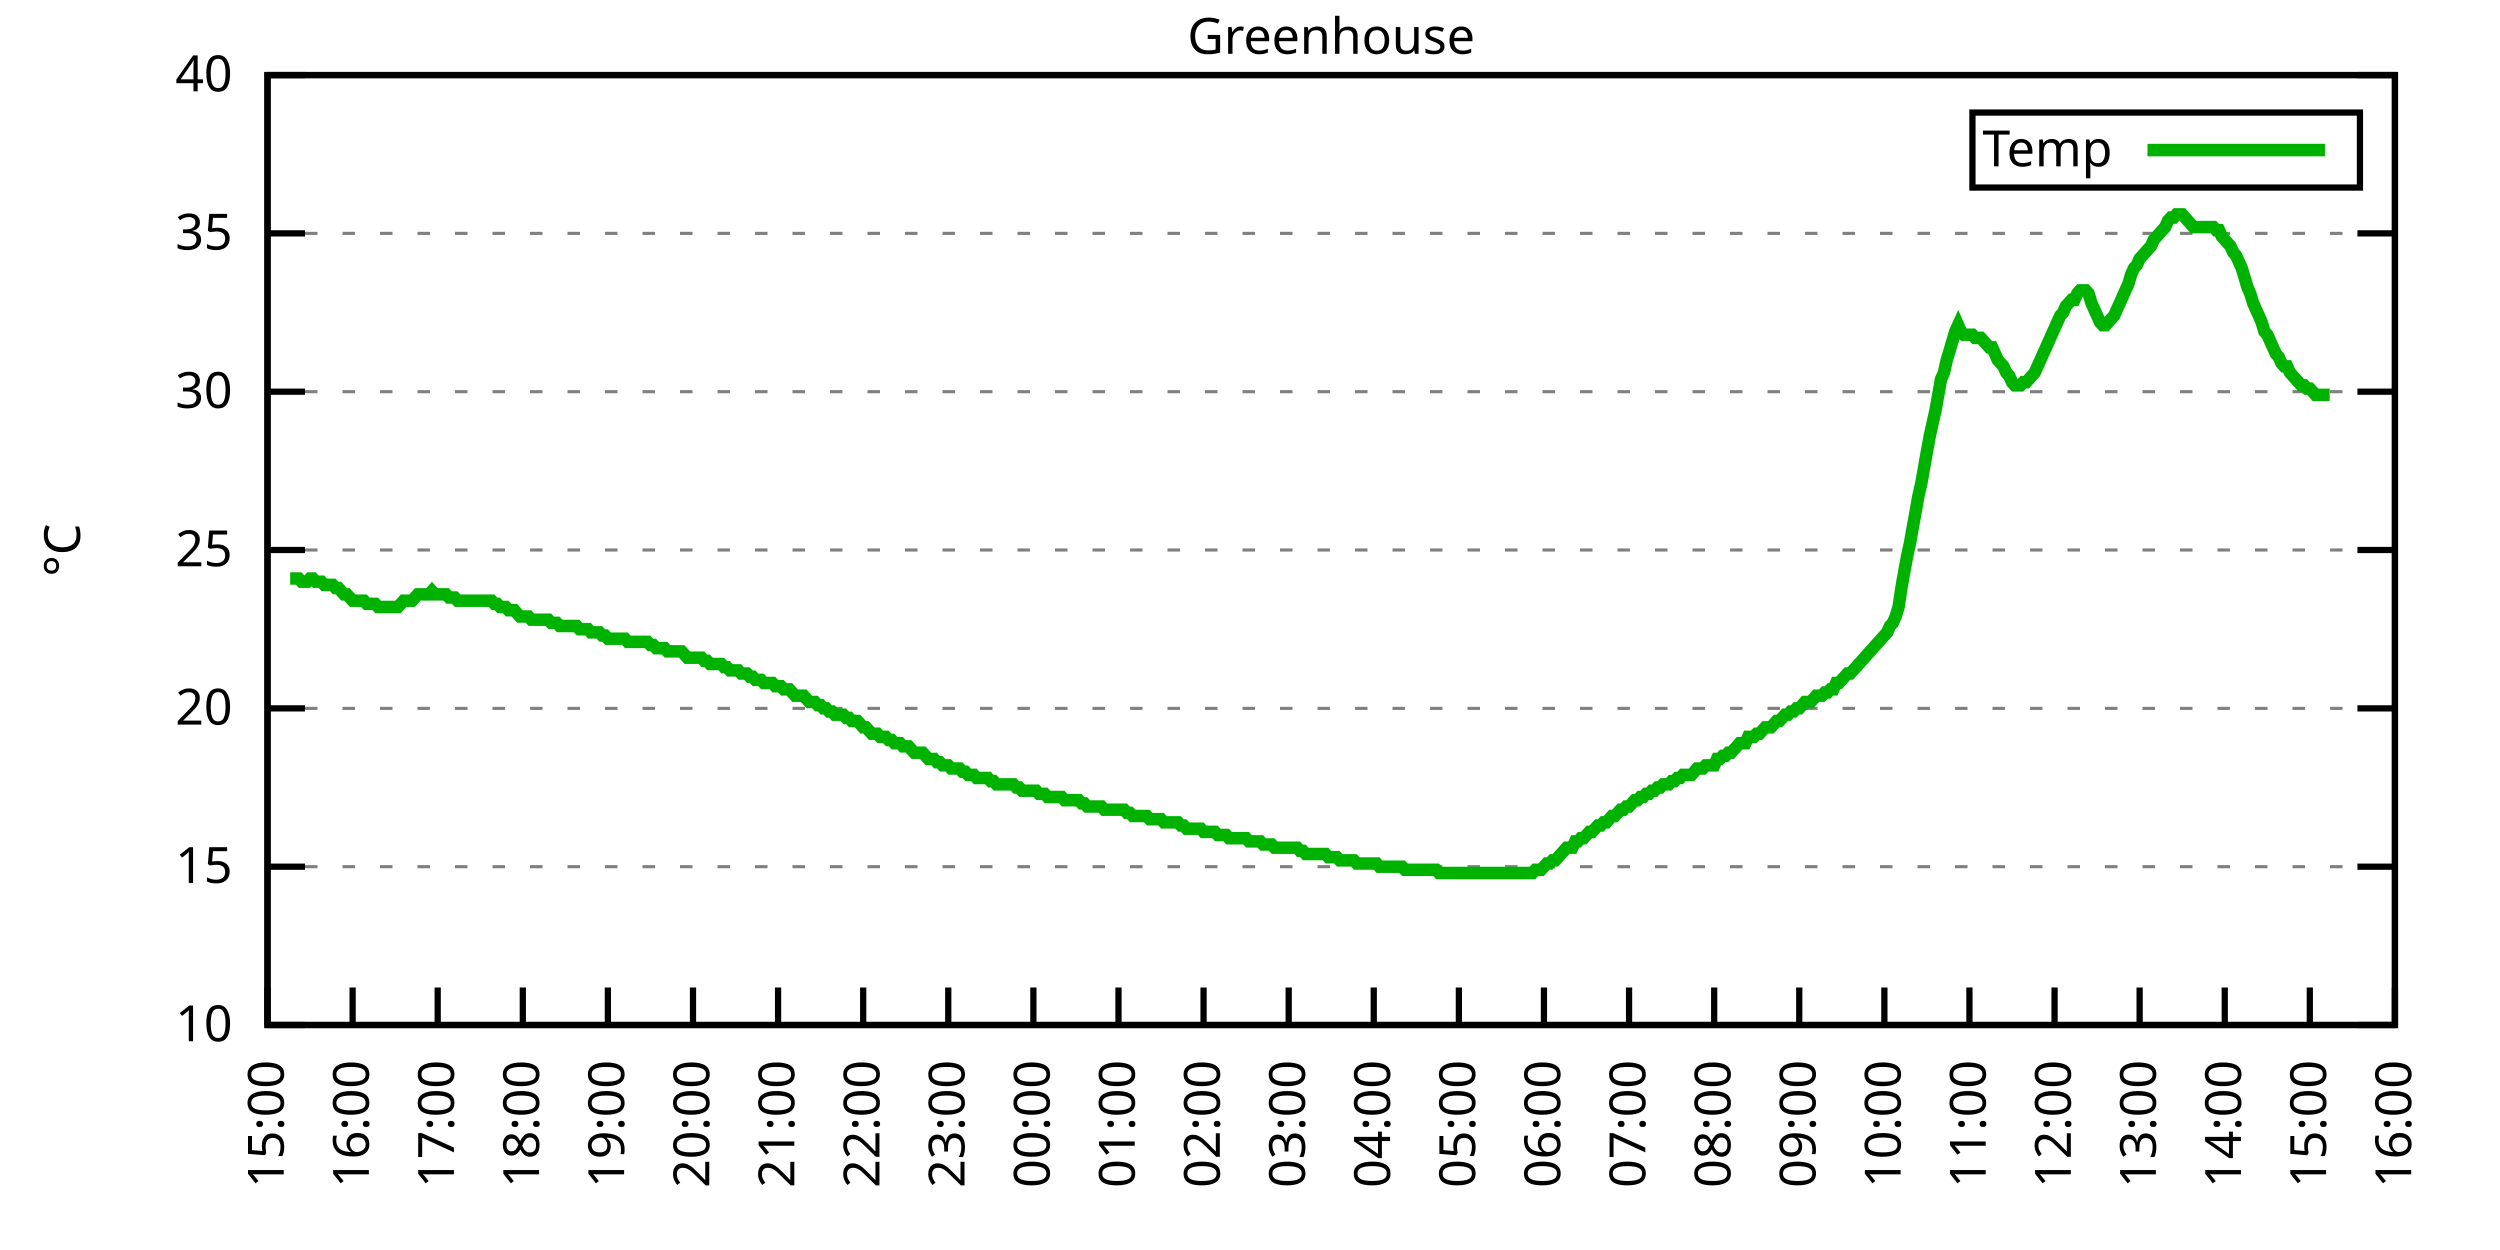
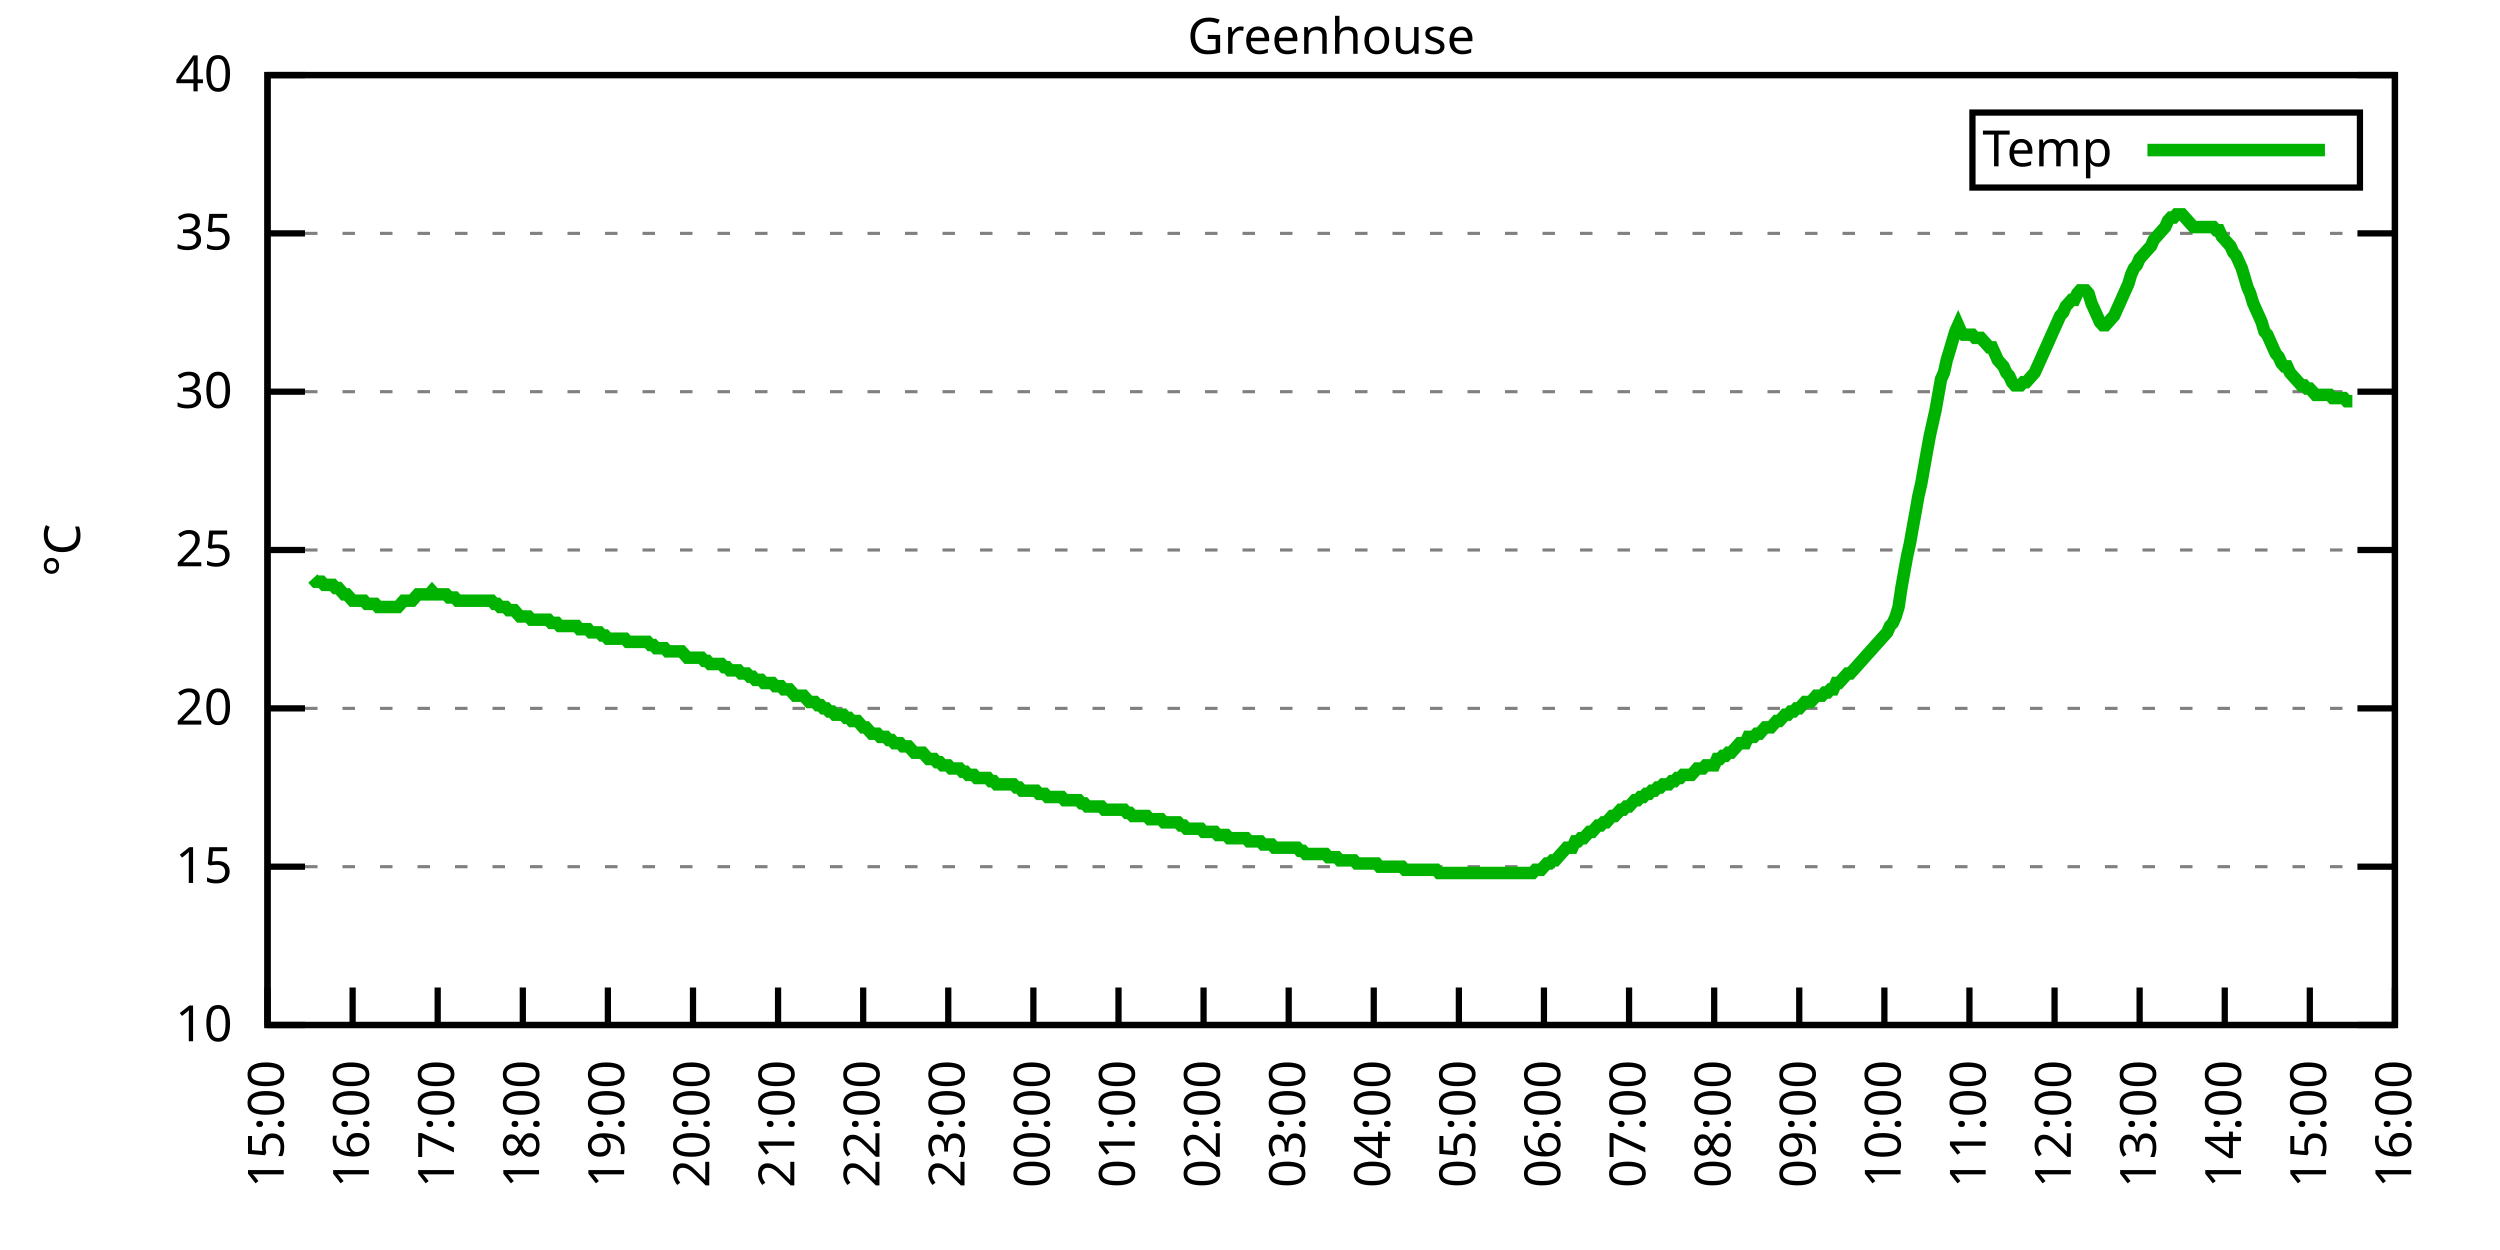
<svg xmlns="http://www.w3.org/2000/svg" xmlns:xlink="http://www.w3.org/1999/xlink" width="400" height="200" viewBox="0 0 400 200">
  <g id="gnuplot_canvas">
    <rect x="0" y="0" width="400" height="200" fill="none" />
    <defs>
      <circle id="gpDot" r="0.5" stroke-width="0.5" stroke="currentColor" />
      <path id="gpPt0" stroke-width="0.333" stroke="currentColor" d="M-1,0 h2 M0,-1 v2" />
      <path id="gpPt1" stroke-width="0.333" stroke="currentColor" d="M-1,-1 L1,1 M1,-1 L-1,1" />
      <path id="gpPt2" stroke-width="0.333" stroke="currentColor" d="M-1,0 L1,0 M0,-1 L0,1 M-1,-1 L1,1 M-1,1 L1,-1" />
      <rect id="gpPt3" stroke-width="0.333" stroke="currentColor" x="-1" y="-1" width="2" height="2" />
      <rect id="gpPt4" stroke-width="0.333" stroke="currentColor" fill="currentColor" x="-1" y="-1" width="2" height="2" />
      <circle id="gpPt5" stroke-width="0.333" stroke="currentColor" cx="0" cy="0" r="1" />
      <use xlink:href="#gpPt5" id="gpPt6" fill="currentColor" stroke="none" />
      <path id="gpPt7" stroke-width="0.333" stroke="currentColor" d="M0,-1.33 L-1.33,0.67 L1.33,0.67 z" />
      <use xlink:href="#gpPt7" id="gpPt8" fill="currentColor" stroke="none" />
      <use xlink:href="#gpPt7" id="gpPt9" stroke="currentColor" transform="rotate(180)" />
      <use xlink:href="#gpPt9" id="gpPt10" fill="currentColor" stroke="none" />
      <use xlink:href="#gpPt3" id="gpPt11" stroke="currentColor" transform="rotate(45)" />
      <use xlink:href="#gpPt11" id="gpPt12" fill="currentColor" stroke="none" />
      <path id="gpPt13" stroke-width="0.333" stroke="currentColor" d="M0,1.330 L1.265,0.411 L0.782,-1.067 L-0.782,-1.076 L-1.265,0.411 z" />
      <use xlink:href="#gpPt13" id="gpPt14" fill="currentColor" stroke="none" />
      <filter id="textbox" filterUnits="objectBoundingBox" x="0" y="0" height="1" width="1">
        <feFlood flood-color="white" flood-opacity="1" result="bgnd" />
        <feComposite in="SourceGraphic" in2="bgnd" operator="atop" />
      </filter>
      <filter id="greybox" filterUnits="objectBoundingBox" x="0" y="0" height="1" width="1">
        <feFlood flood-color="lightgrey" flood-opacity="1" result="grey" />
        <feComposite in="SourceGraphic" in2="grey" operator="atop" />
      </filter>
    </defs>
    <g fill="none" color="white" stroke="currentColor" stroke-width="1.00" stroke-linecap="butt" stroke-linejoin="miter">
</g>
    <g fill="none" color="black" stroke="currentColor" stroke-width="1.00" stroke-linecap="butt" stroke-linejoin="miter">
      <g stroke="none" shape-rendering="crispEdges">
        <polygon fill="rgb(255, 255, 255)" points="42.80,164.00 383.18,164.00 383.18,12.02 42.80,12.02 " />
      </g>
    </g>
    <g fill="none" color="black" stroke="currentColor" stroke-width="1.00" stroke-linecap="butt" stroke-linejoin="miter">
</g>
    <g fill="none" color="black" stroke="black" stroke-width="0.50" stroke-linecap="butt" stroke-linejoin="miter">
</g>
    <g fill="none" color="gray" stroke="currentColor" stroke-width="0.50" stroke-linecap="butt" stroke-linejoin="miter">
      <path stroke="gray" stroke-dasharray="2,4" class="gridline" d="M42.80,164.00 L383.19,164.00  " />
    </g>
    <g fill="none" color="gray" stroke="gray" stroke-width="1.00" stroke-linecap="butt" stroke-linejoin="miter">
</g>
    <g fill="none" color="black" stroke="currentColor" stroke-width="1.00" stroke-linecap="butt" stroke-linejoin="miter">
      <path stroke="black" d="M42.80,164.00 L48.80,164.00 M383.19,164.00 L377.19,164.00  " />
      <g transform="translate(37.20,166.60)" stroke="none" fill="black" font-family="Sans" font-size="8.00" text-anchor="end">
        <text>
          <tspan font-family="Sans"> 10</tspan>
        </text>
      </g>
    </g>
    <g fill="none" color="black" stroke="currentColor" stroke-width="1.00" stroke-linecap="butt" stroke-linejoin="miter">
</g>
    <g fill="none" color="black" stroke="black" stroke-width="0.50" stroke-linecap="butt" stroke-linejoin="miter">
</g>
    <g fill="none" color="gray" stroke="currentColor" stroke-width="0.50" stroke-linecap="butt" stroke-linejoin="miter">
      <path stroke="gray" stroke-dasharray="2,4" class="gridline" d="M42.80,138.67 L383.19,138.67  " />
    </g>
    <g fill="none" color="gray" stroke="gray" stroke-width="1.00" stroke-linecap="butt" stroke-linejoin="miter">
</g>
    <g fill="none" color="black" stroke="currentColor" stroke-width="1.00" stroke-linecap="butt" stroke-linejoin="miter">
      <path stroke="black" d="M42.80,138.67 L48.80,138.67 M383.19,138.67 L377.19,138.67  " />
      <g transform="translate(37.20,141.27)" stroke="none" fill="black" font-family="Sans" font-size="8.00" text-anchor="end">
        <text>
          <tspan font-family="Sans"> 15</tspan>
        </text>
      </g>
    </g>
    <g fill="none" color="black" stroke="currentColor" stroke-width="1.00" stroke-linecap="butt" stroke-linejoin="miter">
</g>
    <g fill="none" color="black" stroke="black" stroke-width="0.50" stroke-linecap="butt" stroke-linejoin="miter">
</g>
    <g fill="none" color="gray" stroke="currentColor" stroke-width="0.50" stroke-linecap="butt" stroke-linejoin="miter">
      <path stroke="gray" stroke-dasharray="2,4" class="gridline" d="M42.80,113.34 L383.19,113.34  " />
    </g>
    <g fill="none" color="gray" stroke="gray" stroke-width="1.00" stroke-linecap="butt" stroke-linejoin="miter">
</g>
    <g fill="none" color="black" stroke="currentColor" stroke-width="1.00" stroke-linecap="butt" stroke-linejoin="miter">
      <path stroke="black" d="M42.80,113.34 L48.80,113.34 M383.19,113.34 L377.19,113.34  " />
      <g transform="translate(37.20,115.94)" stroke="none" fill="black" font-family="Sans" font-size="8.00" text-anchor="end">
        <text>
          <tspan font-family="Sans"> 20</tspan>
        </text>
      </g>
    </g>
    <g fill="none" color="black" stroke="currentColor" stroke-width="1.00" stroke-linecap="butt" stroke-linejoin="miter">
</g>
    <g fill="none" color="black" stroke="black" stroke-width="0.50" stroke-linecap="butt" stroke-linejoin="miter">
</g>
    <g fill="none" color="gray" stroke="currentColor" stroke-width="0.50" stroke-linecap="butt" stroke-linejoin="miter">
      <path stroke="gray" stroke-dasharray="2,4" class="gridline" d="M42.80,88.00 L383.19,88.00  " />
    </g>
    <g fill="none" color="gray" stroke="gray" stroke-width="1.00" stroke-linecap="butt" stroke-linejoin="miter">
</g>
    <g fill="none" color="black" stroke="currentColor" stroke-width="1.00" stroke-linecap="butt" stroke-linejoin="miter">
      <path stroke="black" d="M42.80,88.00 L48.80,88.00 M383.19,88.00 L377.19,88.00  " />
      <g transform="translate(37.20,90.60)" stroke="none" fill="black" font-family="Sans" font-size="8.00" text-anchor="end">
        <text>
          <tspan font-family="Sans"> 25</tspan>
        </text>
      </g>
    </g>
    <g fill="none" color="black" stroke="currentColor" stroke-width="1.00" stroke-linecap="butt" stroke-linejoin="miter">
</g>
    <g fill="none" color="black" stroke="black" stroke-width="0.50" stroke-linecap="butt" stroke-linejoin="miter">
</g>
    <g fill="none" color="gray" stroke="currentColor" stroke-width="0.50" stroke-linecap="butt" stroke-linejoin="miter">
      <path stroke="gray" stroke-dasharray="2,4" class="gridline" d="M42.80,62.67 L383.19,62.67  " />
    </g>
    <g fill="none" color="gray" stroke="gray" stroke-width="1.00" stroke-linecap="butt" stroke-linejoin="miter">
</g>
    <g fill="none" color="black" stroke="currentColor" stroke-width="1.00" stroke-linecap="butt" stroke-linejoin="miter">
      <path stroke="black" d="M42.80,62.67 L48.80,62.67 M383.19,62.67 L377.19,62.67  " />
      <g transform="translate(37.20,65.27)" stroke="none" fill="black" font-family="Sans" font-size="8.00" text-anchor="end">
        <text>
          <tspan font-family="Sans"> 30</tspan>
        </text>
      </g>
    </g>
    <g fill="none" color="black" stroke="currentColor" stroke-width="1.00" stroke-linecap="butt" stroke-linejoin="miter">
</g>
    <g fill="none" color="black" stroke="black" stroke-width="0.50" stroke-linecap="butt" stroke-linejoin="miter">
</g>
    <g fill="none" color="gray" stroke="currentColor" stroke-width="0.50" stroke-linecap="butt" stroke-linejoin="miter">
      <path stroke="gray" stroke-dasharray="2,4" class="gridline" d="M42.80,37.34 L383.19,37.34  " />
    </g>
    <g fill="none" color="gray" stroke="gray" stroke-width="1.00" stroke-linecap="butt" stroke-linejoin="miter">
</g>
    <g fill="none" color="black" stroke="currentColor" stroke-width="1.00" stroke-linecap="butt" stroke-linejoin="miter">
      <path stroke="black" d="M42.80,37.34 L48.80,37.34 M383.19,37.34 L377.19,37.34  " />
      <g transform="translate(37.20,39.94)" stroke="none" fill="black" font-family="Sans" font-size="8.00" text-anchor="end">
        <text>
          <tspan font-family="Sans"> 35</tspan>
        </text>
      </g>
    </g>
    <g fill="none" color="black" stroke="currentColor" stroke-width="1.00" stroke-linecap="butt" stroke-linejoin="miter">
</g>
    <g fill="none" color="black" stroke="black" stroke-width="0.50" stroke-linecap="butt" stroke-linejoin="miter">
</g>
    <g fill="none" color="gray" stroke="currentColor" stroke-width="0.50" stroke-linecap="butt" stroke-linejoin="miter">
      <path stroke="gray" stroke-dasharray="2,4" class="gridline" d="M42.80,12.01 L383.19,12.01  " />
    </g>
    <g fill="none" color="gray" stroke="gray" stroke-width="1.00" stroke-linecap="butt" stroke-linejoin="miter">
</g>
    <g fill="none" color="black" stroke="currentColor" stroke-width="1.00" stroke-linecap="butt" stroke-linejoin="miter">
      <path stroke="black" d="M42.80,12.01 L48.80,12.01 M383.19,12.01 L377.19,12.01  " />
      <g transform="translate(37.20,14.61)" stroke="none" fill="black" font-family="Sans" font-size="8.00" text-anchor="end">
        <text>
          <tspan font-family="Sans"> 40</tspan>
        </text>
      </g>
    </g>
    <g fill="none" color="black" stroke="currentColor" stroke-width="1.00" stroke-linecap="butt" stroke-linejoin="miter">
      <path stroke="black" d="M42.80,164.00 L42.80,158.00  " />
      <g transform="translate(45.40,169.60) rotate(270.00)" stroke="none" fill="black" font-family="Sans" font-size="8.00" text-anchor="end">
        <text>
          <tspan font-family="Sans">15:00</tspan>
        </text>
      </g>
    </g>
    <g fill="none" color="black" stroke="currentColor" stroke-width="1.00" stroke-linecap="butt" stroke-linejoin="miter">
      <path stroke="black" d="M56.42,164.00 L56.42,158.00  " />
      <g transform="translate(59.02,169.60) rotate(270.00)" stroke="none" fill="black" font-family="Sans" font-size="8.00" text-anchor="end">
        <text>
          <tspan font-family="Sans">16:00</tspan>
        </text>
      </g>
    </g>
    <g fill="none" color="black" stroke="currentColor" stroke-width="1.00" stroke-linecap="butt" stroke-linejoin="miter">
      <path stroke="black" d="M70.03,164.00 L70.03,158.00  " />
      <g transform="translate(72.63,169.60) rotate(270.00)" stroke="none" fill="black" font-family="Sans" font-size="8.00" text-anchor="end">
        <text>
          <tspan font-family="Sans">17:00</tspan>
        </text>
      </g>
    </g>
    <g fill="none" color="black" stroke="currentColor" stroke-width="1.00" stroke-linecap="butt" stroke-linejoin="miter">
      <path stroke="black" d="M83.65,164.00 L83.65,158.00  " />
      <g transform="translate(86.25,169.60) rotate(270.00)" stroke="none" fill="black" font-family="Sans" font-size="8.00" text-anchor="end">
        <text>
          <tspan font-family="Sans">18:00</tspan>
        </text>
      </g>
    </g>
    <g fill="none" color="black" stroke="currentColor" stroke-width="1.00" stroke-linecap="butt" stroke-linejoin="miter">
      <path stroke="black" d="M97.26,164.00 L97.26,158.00  " />
      <g transform="translate(99.86,169.60) rotate(270.00)" stroke="none" fill="black" font-family="Sans" font-size="8.00" text-anchor="end">
        <text>
          <tspan font-family="Sans">19:00</tspan>
        </text>
      </g>
    </g>
    <g fill="none" color="black" stroke="currentColor" stroke-width="1.00" stroke-linecap="butt" stroke-linejoin="miter">
      <path stroke="black" d="M110.88,164.00 L110.88,158.00  " />
      <g transform="translate(113.48,169.60) rotate(270.00)" stroke="none" fill="black" font-family="Sans" font-size="8.00" text-anchor="end">
        <text>
          <tspan font-family="Sans">20:00</tspan>
        </text>
      </g>
    </g>
    <g fill="none" color="black" stroke="currentColor" stroke-width="1.00" stroke-linecap="butt" stroke-linejoin="miter">
      <path stroke="black" d="M124.49,164.00 L124.49,158.00  " />
      <g transform="translate(127.09,169.60) rotate(270.00)" stroke="none" fill="black" font-family="Sans" font-size="8.00" text-anchor="end">
        <text>
          <tspan font-family="Sans">21:00</tspan>
        </text>
      </g>
    </g>
    <g fill="none" color="black" stroke="currentColor" stroke-width="1.00" stroke-linecap="butt" stroke-linejoin="miter">
      <path stroke="black" d="M138.11,164.00 L138.11,158.00  " />
      <g transform="translate(140.71,169.60) rotate(270.00)" stroke="none" fill="black" font-family="Sans" font-size="8.00" text-anchor="end">
        <text>
          <tspan font-family="Sans">22:00</tspan>
        </text>
      </g>
    </g>
    <g fill="none" color="black" stroke="currentColor" stroke-width="1.00" stroke-linecap="butt" stroke-linejoin="miter">
      <path stroke="black" d="M151.72,164.00 L151.72,158.00  " />
      <g transform="translate(154.32,169.60) rotate(270.00)" stroke="none" fill="black" font-family="Sans" font-size="8.00" text-anchor="end">
        <text>
          <tspan font-family="Sans">23:00</tspan>
        </text>
      </g>
    </g>
    <g fill="none" color="black" stroke="currentColor" stroke-width="1.00" stroke-linecap="butt" stroke-linejoin="miter">
      <path stroke="black" d="M165.34,164.00 L165.34,158.00  " />
      <g transform="translate(167.94,169.60) rotate(270.00)" stroke="none" fill="black" font-family="Sans" font-size="8.00" text-anchor="end">
        <text>
          <tspan font-family="Sans">00:00</tspan>
        </text>
      </g>
    </g>
    <g fill="none" color="black" stroke="currentColor" stroke-width="1.00" stroke-linecap="butt" stroke-linejoin="miter">
      <path stroke="black" d="M178.96,164.00 L178.96,158.00  " />
      <g transform="translate(181.56,169.60) rotate(270.00)" stroke="none" fill="black" font-family="Sans" font-size="8.00" text-anchor="end">
        <text>
          <tspan font-family="Sans">01:00</tspan>
        </text>
      </g>
    </g>
    <g fill="none" color="black" stroke="currentColor" stroke-width="1.00" stroke-linecap="butt" stroke-linejoin="miter">
      <path stroke="black" d="M192.57,164.00 L192.57,158.00  " />
      <g transform="translate(195.17,169.60) rotate(270.00)" stroke="none" fill="black" font-family="Sans" font-size="8.00" text-anchor="end">
        <text>
          <tspan font-family="Sans">02:00</tspan>
        </text>
      </g>
    </g>
    <g fill="none" color="black" stroke="currentColor" stroke-width="1.00" stroke-linecap="butt" stroke-linejoin="miter">
      <path stroke="black" d="M206.19,164.00 L206.19,158.00  " />
      <g transform="translate(208.79,169.60) rotate(270.00)" stroke="none" fill="black" font-family="Sans" font-size="8.00" text-anchor="end">
        <text>
          <tspan font-family="Sans">03:00</tspan>
        </text>
      </g>
    </g>
    <g fill="none" color="black" stroke="currentColor" stroke-width="1.00" stroke-linecap="butt" stroke-linejoin="miter">
      <path stroke="black" d="M219.80,164.00 L219.80,158.00  " />
      <g transform="translate(222.40,169.60) rotate(270.00)" stroke="none" fill="black" font-family="Sans" font-size="8.00" text-anchor="end">
        <text>
          <tspan font-family="Sans">04:00</tspan>
        </text>
      </g>
    </g>
    <g fill="none" color="black" stroke="currentColor" stroke-width="1.00" stroke-linecap="butt" stroke-linejoin="miter">
      <path stroke="black" d="M233.42,164.00 L233.42,158.00  " />
      <g transform="translate(236.02,169.60) rotate(270.00)" stroke="none" fill="black" font-family="Sans" font-size="8.00" text-anchor="end">
        <text>
          <tspan font-family="Sans">05:00</tspan>
        </text>
      </g>
    </g>
    <g fill="none" color="black" stroke="currentColor" stroke-width="1.00" stroke-linecap="butt" stroke-linejoin="miter">
      <path stroke="black" d="M247.03,164.00 L247.03,158.00  " />
      <g transform="translate(249.63,169.60) rotate(270.00)" stroke="none" fill="black" font-family="Sans" font-size="8.00" text-anchor="end">
        <text>
          <tspan font-family="Sans">06:00</tspan>
        </text>
      </g>
    </g>
    <g fill="none" color="black" stroke="currentColor" stroke-width="1.00" stroke-linecap="butt" stroke-linejoin="miter">
      <path stroke="black" d="M260.65,164.00 L260.65,158.00  " />
      <g transform="translate(263.25,169.60) rotate(270.00)" stroke="none" fill="black" font-family="Sans" font-size="8.00" text-anchor="end">
        <text>
          <tspan font-family="Sans">07:00</tspan>
        </text>
      </g>
    </g>
    <g fill="none" color="black" stroke="currentColor" stroke-width="1.00" stroke-linecap="butt" stroke-linejoin="miter">
      <path stroke="black" d="M274.27,164.00 L274.27,158.00  " />
      <g transform="translate(276.87,169.60) rotate(270.00)" stroke="none" fill="black" font-family="Sans" font-size="8.00" text-anchor="end">
        <text>
          <tspan font-family="Sans">08:00</tspan>
        </text>
      </g>
    </g>
    <g fill="none" color="black" stroke="currentColor" stroke-width="1.00" stroke-linecap="butt" stroke-linejoin="miter">
      <path stroke="black" d="M287.88,164.00 L287.88,158.00  " />
      <g transform="translate(290.48,169.60) rotate(270.00)" stroke="none" fill="black" font-family="Sans" font-size="8.00" text-anchor="end">
        <text>
          <tspan font-family="Sans">09:00</tspan>
        </text>
      </g>
    </g>
    <g fill="none" color="black" stroke="currentColor" stroke-width="1.00" stroke-linecap="butt" stroke-linejoin="miter">
      <path stroke="black" d="M301.50,164.00 L301.50,158.00  " />
      <g transform="translate(304.10,169.60) rotate(270.00)" stroke="none" fill="black" font-family="Sans" font-size="8.00" text-anchor="end">
        <text>
          <tspan font-family="Sans">10:00</tspan>
        </text>
      </g>
    </g>
    <g fill="none" color="black" stroke="currentColor" stroke-width="1.00" stroke-linecap="butt" stroke-linejoin="miter">
      <path stroke="black" d="M315.11,164.00 L315.11,158.00  " />
      <g transform="translate(317.71,169.60) rotate(270.00)" stroke="none" fill="black" font-family="Sans" font-size="8.00" text-anchor="end">
        <text>
          <tspan font-family="Sans">11:00</tspan>
        </text>
      </g>
    </g>
    <g fill="none" color="black" stroke="currentColor" stroke-width="1.00" stroke-linecap="butt" stroke-linejoin="miter">
      <path stroke="black" d="M328.73,164.00 L328.73,158.00  " />
      <g transform="translate(331.33,169.60) rotate(270.00)" stroke="none" fill="black" font-family="Sans" font-size="8.00" text-anchor="end">
        <text>
          <tspan font-family="Sans">12:00</tspan>
        </text>
      </g>
    </g>
    <g fill="none" color="black" stroke="currentColor" stroke-width="1.00" stroke-linecap="butt" stroke-linejoin="miter">
      <path stroke="black" d="M342.34,164.00 L342.34,158.00  " />
      <g transform="translate(344.94,169.60) rotate(270.00)" stroke="none" fill="black" font-family="Sans" font-size="8.00" text-anchor="end">
        <text>
          <tspan font-family="Sans">13:00</tspan>
        </text>
      </g>
    </g>
    <g fill="none" color="black" stroke="currentColor" stroke-width="1.00" stroke-linecap="butt" stroke-linejoin="miter">
      <path stroke="black" d="M355.96,164.00 L355.96,158.00  " />
      <g transform="translate(358.56,169.60) rotate(270.00)" stroke="none" fill="black" font-family="Sans" font-size="8.00" text-anchor="end">
        <text>
          <tspan font-family="Sans">14:00</tspan>
        </text>
      </g>
    </g>
    <g fill="none" color="black" stroke="currentColor" stroke-width="1.00" stroke-linecap="butt" stroke-linejoin="miter">
      <path stroke="black" d="M369.57,164.00 L369.57,158.00  " />
      <g transform="translate(372.17,169.60) rotate(270.00)" stroke="none" fill="black" font-family="Sans" font-size="8.00" text-anchor="end">
        <text>
          <tspan font-family="Sans">15:00</tspan>
        </text>
      </g>
    </g>
    <g fill="none" color="black" stroke="currentColor" stroke-width="1.00" stroke-linecap="butt" stroke-linejoin="miter">
      <path stroke="black" d="M383.19,164.00 L383.19,158.00  " />
      <g transform="translate(385.79,169.60) rotate(270.00)" stroke="none" fill="black" font-family="Sans" font-size="8.00" text-anchor="end">
        <text>
          <tspan font-family="Sans">16:00</tspan>
        </text>
      </g>
    </g>
    <g fill="none" color="black" stroke="currentColor" stroke-width="1.00" stroke-linecap="butt" stroke-linejoin="miter">
</g>
    <g fill="none" color="black" stroke="currentColor" stroke-width="1.00" stroke-linecap="butt" stroke-linejoin="miter">
      <path stroke="black" d="M42.80,12.01 L42.80,164.00 L383.19,164.00 L383.19,12.01 L42.80,12.01 Z  " />
    </g>
    <g fill="none" color="black" stroke="currentColor" stroke-width="1.00" stroke-linecap="butt" stroke-linejoin="miter">
</g>
    <g fill="none" color="black" stroke="currentColor" stroke-width="1.00" stroke-linecap="butt" stroke-linejoin="miter">
      <path stroke="black" d="M315.59,30.01 L315.59,18.01 L377.59,18.01 L377.59,30.01 L315.59,30.01 Z  " />
    </g>
    <g id="Greenhouse_plot_1">
      <g fill="none" color="white" stroke="black" stroke-width="2.00" stroke-linecap="butt" stroke-linejoin="miter">
</g>
      <g fill="none" color="black" stroke="currentColor" stroke-width="2.00" stroke-linecap="butt" stroke-linejoin="miter">
        <g transform="translate(337.99,26.61)" stroke="none" fill="black" font-family="Sans" font-size="8.00" text-anchor="end">
          <text>
            <tspan font-family="Sans">Temp</tspan>
          </text>
        </g>
      </g>
      <g fill="none" color="black" stroke="currentColor" stroke-width="2.00" stroke-linecap="butt" stroke-linejoin="miter">
-         <path stroke="rgb(  0, 178,   0)" d="M343.59,24.01 L371.99,24.01 M46.43,92.56 L46.88,92.56 L47.34,92.56 L47.79,92.56 L48.25,93.07 L48.70,93.07   L49.15,93.07 L49.61,92.56 L50.06,92.56 L50.52,93.07 L50.97,93.07 L51.42,93.07 L51.88,93.58 L52.33,93.58   L52.78,93.58 L53.24,93.58 L53.69,94.08 L54.15,94.08 L54.60,94.59 L55.05,95.10 L55.51,95.10 L55.96,95.60   L56.42,96.11 L56.87,96.11 L57.32,96.11 L57.78,96.11 L58.23,96.11 L58.68,96.62 L59.14,96.62 L59.59,96.62   L60.05,96.62 L60.50,97.12 L60.95,97.12 L61.41,97.12 L61.86,97.12 L62.32,97.12 L62.77,97.12 L63.22,97.12   L63.68,97.12 L64.13,96.62 L64.58,96.11 L65.04,96.11 L65.49,96.11 L65.95,96.11 L66.40,95.60 L66.85,95.10   L67.31,95.10 L67.76,95.10 L68.22,95.10 L68.67,95.10 L69.12,94.59 L69.58,95.10 L70.03,95.10 L70.49,95.10   L70.94,95.10 L71.39,95.10 L71.85,95.60 L72.30,95.60 L72.75,95.60 L73.21,96.11 L73.66,96.11 L74.12,96.11   L74.57,96.11 L75.02,96.11 L75.48,96.11 L75.93,96.11 L76.39,96.11 L76.84,96.11 L77.29,96.11 L77.75,96.11   L78.20,96.11 L78.65,96.11 L79.11,96.62 L79.56,96.62 L80.02,97.12 L80.47,97.12 L80.92,97.12 L81.38,97.63   L81.83,97.63 L82.29,97.63 L82.74,98.14 L83.19,98.64 L83.65,98.64 L84.10,98.64 L84.55,98.64 L85.01,99.15   L85.46,99.15 L85.92,99.15 L86.37,99.15 L86.82,99.15 L87.28,99.15 L87.73,99.15 L88.19,99.66 L88.64,99.66   L89.09,99.66 L89.55,100.16 L90.00,100.16 L90.45,100.16 L90.91,100.16 L91.36,100.16 L91.82,100.16 L92.27,100.16   L92.72,100.67 L93.18,100.67 L93.63,100.67 L94.09,100.67 L94.54,101.18 L94.99,101.18 L95.45,101.18 L95.90,101.18   L96.35,101.68 L96.81,101.68 L97.26,102.19 L97.72,102.19 L98.17,102.19 L98.62,102.19 L99.08,102.19 L99.53,102.19   L99.99,102.19 L100.44,102.70 L100.89,102.70 L101.35,102.70 L101.80,102.70 L102.25,102.70 L102.71,102.70 L103.16,102.70   L103.62,102.70 L104.07,103.20 L104.52,103.20 L104.98,103.71 L105.43,103.71 L105.89,103.71 L106.34,103.71 L106.79,104.22   L107.25,104.22 L107.70,104.22 L108.15,104.22 L108.61,104.22 L109.06,104.22 L109.52,104.72 L109.97,105.23 L110.42,105.23   L110.88,105.23 L111.33,105.23 L111.79,105.23 L112.24,105.23 L112.69,105.74 L113.15,105.74 L113.60,106.24 L114.05,106.24   L114.51,106.24 L114.96,106.24 L115.42,106.24 L115.87,106.75 L116.32,106.75 L116.78,107.26 L117.23,107.26 L117.69,107.26   L118.14,107.26 L118.59,107.76 L119.05,107.76 L119.50,107.76 L119.96,108.27 L120.41,108.27 L120.86,108.78 L121.32,108.78   L121.77,108.78 L122.22,109.28 L122.68,109.28 L123.13,109.28 L123.59,109.28 L124.04,109.79 L124.49,109.79 L124.95,109.79   L125.40,110.30 L125.86,110.30 L126.31,110.30 L126.76,110.80 L127.22,111.31 L127.67,111.31 L128.12,111.31 L128.58,111.31   L129.03,111.82 L129.49,112.32 L129.94,112.32 L130.39,112.32 L130.85,112.83 L131.30,112.83 L131.76,113.34 L132.21,113.34   L132.66,113.84 L133.12,113.84 L133.57,114.35 L134.02,114.35 L134.48,114.35 L134.93,114.35 L135.39,114.86 L135.84,114.86   L136.29,115.36 L136.75,115.36 L137.20,115.36 L137.66,115.87 L138.11,116.38 L138.56,116.38 L139.02,116.88 L139.47,117.39   L139.92,117.39 L140.38,117.39 L140.83,117.90 L141.29,117.90 L141.74,117.90 L142.19,118.40 L142.65,118.40 L143.10,118.91   L143.56,118.91 L144.01,118.91 L144.46,119.42 L144.92,119.42 L145.37,119.42 L145.82,119.92 L146.28,120.43 L146.73,120.43   L147.19,120.43 L147.64,120.43 L148.09,120.94 L148.55,121.44 L149.00,121.44 L149.46,121.44 L149.91,121.95 L150.36,121.95   L150.82,122.46 L151.27,122.46 L151.72,122.46 L152.18,122.96 L152.63,122.96 L153.09,122.96 L153.54,122.96 L153.99,123.47   L154.45,123.47 L154.90,123.98 L155.36,123.98 L155.81,123.98 L156.26,124.48 L156.72,124.48 L157.17,124.48 L157.62,124.48   L158.08,124.48 L158.53,124.99 L158.99,124.99 L159.44,125.50 L159.89,125.50 L160.35,125.50 L160.80,125.50 L161.26,125.50   L161.71,125.50 L162.16,125.50 L162.62,126.00 L163.07,126.00 L163.52,126.51 L163.98,126.51 L164.43,126.51 L164.89,126.51   L165.34,126.51 L165.79,126.51 L166.25,127.02 L166.70,127.02 L167.16,127.02 L167.61,127.52 L168.06,127.52 L168.52,127.52   L168.97,127.52 L169.43,127.52 L169.88,127.52 L170.33,128.03 L170.79,128.03 L171.24,128.03 L171.69,128.03 L172.15,128.03   L172.60,128.03 L173.06,128.54 L173.51,128.54 L173.96,129.04 L174.42,129.04 L174.87,129.04 L175.33,129.04 L175.78,129.04   L176.23,129.04 L176.69,129.55 L177.14,129.55 L177.59,129.55 L178.05,129.55 L178.50,129.55 L178.96,129.55 L179.41,129.55   L179.86,129.55 L180.32,130.06 L180.77,130.06 L181.23,130.56 L181.68,130.56 L182.13,130.56 L182.59,130.56 L183.04,130.56   L183.49,130.56 L183.95,131.07 L184.40,131.07 L184.86,131.07 L185.31,131.07 L185.76,131.07 L186.22,131.58 L186.67,131.58   L187.13,131.58 L187.58,131.58 L188.03,131.58 L188.49,131.58 L188.94,132.08 L189.39,132.08 L189.85,132.59 L190.30,132.59   L190.76,132.59 L191.21,132.59 L191.66,132.59 L192.12,132.59 L192.57,133.10 L193.03,133.10 L193.48,133.10 L193.93,133.10   L194.39,133.10 L194.84,133.60 L195.29,133.60 L195.75,133.60 L196.20,133.60 L196.66,134.11 L197.11,134.11 L197.56,134.11   L198.02,134.11 L198.47,134.11 L198.93,134.11 L199.38,134.11 L199.83,134.62 L200.29,134.62 L200.74,134.62 L201.19,134.62   L201.65,134.62 L202.10,135.12 L202.56,135.12 L203.01,135.12 L203.46,135.12 L203.92,135.63 L204.37,135.63 L204.83,135.63   L205.28,135.63 L205.73,135.63 L206.19,135.63 L206.64,135.63 L207.09,135.63 L207.55,135.63 L208.00,136.14 L208.46,136.14   L208.91,136.64 L209.36,136.64 L209.82,136.64 L210.27,136.64 L210.73,136.64 L211.18,136.64 L211.63,136.64 L212.09,136.64   L212.54,137.15 L213.00,137.15 L213.45,137.15 L213.90,137.15 L214.36,137.66 L214.81,137.66 L215.26,137.66 L215.72,137.66   L216.17,137.66 L216.63,137.66 L217.08,138.16 L217.53,138.16 L217.99,138.16 L218.44,138.16 L218.90,138.16 L219.35,138.16   L219.80,138.16 L220.26,138.16 L220.71,138.67 L221.16,138.67 L221.62,138.67 L222.07,138.67 L222.53,138.67 L222.98,138.67   L223.43,138.67 L223.89,138.67 L224.34,138.67 L224.80,139.17 L225.25,139.17 L225.70,139.17 L226.16,139.17 L226.61,139.17   L227.06,139.17 L227.52,139.17 L227.97,139.17 L228.43,139.17 L228.88,139.17 L229.33,139.17 L229.79,139.17 L230.24,139.68   L230.70,139.68 L231.15,139.68 L231.60,139.68 L232.06,139.68 L232.51,139.68 L232.96,139.68 L233.42,139.68 L233.87,139.68   L234.33,139.68 L234.78,139.68 L235.23,139.68 L235.69,139.68 L236.14,139.68 L236.60,139.68 L237.05,139.68 L237.50,139.68   L237.96,139.68 L238.41,139.68 L238.86,139.68 L239.32,139.68 L239.77,139.68 L240.23,139.68 L240.68,139.68 L241.13,139.68   L241.59,139.68 L242.04,139.68 L242.50,139.68 L242.95,139.68 L243.40,139.68 L243.86,139.68 L244.31,139.68 L244.76,139.68   L245.22,139.68 L245.67,139.17 L246.13,139.17 L246.58,139.17 L247.03,138.67 L247.49,138.16 L247.94,138.16 L248.40,137.66   L248.85,137.66 L249.30,137.15 L249.76,136.64 L250.21,136.14 L250.66,135.63 L251.12,135.63 L251.57,135.63 L252.03,134.62   L252.48,134.62 L252.93,134.11 L253.39,134.11 L253.84,133.60 L254.30,133.10 L254.75,133.10 L255.20,132.59 L255.66,132.08   L256.11,132.08 L256.56,131.58 L257.02,131.58 L257.47,131.07 L257.93,130.56 L258.38,130.56 L258.83,130.06 L259.29,129.55   L259.74,129.55 L260.20,129.04 L260.65,129.04 L261.10,128.54 L261.56,128.03 L262.01,128.03 L262.47,127.52 L262.92,127.52   L263.37,127.02 L263.83,127.02 L264.28,126.51 L264.73,126.51 L265.19,126.00 L265.64,126.00 L266.10,125.50 L266.55,125.50   L267.00,125.50 L267.46,124.99 L267.91,124.99 L268.37,124.48 L268.82,124.48 L269.27,123.98 L269.73,123.98 L270.18,123.98   L270.63,123.98 L271.09,123.47 L271.54,122.96 L272.00,122.96 L272.45,122.96 L272.90,122.46 L273.36,122.46 L273.81,122.46   L274.27,122.46 L274.72,121.44 L275.17,121.44 L275.63,120.94 L276.08,120.94 L276.53,120.43 L276.99,120.43 L277.44,119.92   L277.90,119.42 L278.35,118.91 L278.80,118.91 L279.26,118.91 L279.71,117.90 L280.17,117.90 L280.62,117.90 L281.07,117.39   L281.53,117.39 L281.98,116.88 L282.43,116.38 L282.89,116.38 L283.34,116.38 L283.80,115.87 L284.25,115.36 L284.70,115.36   L285.16,114.86 L285.61,114.35 L286.07,114.35 L286.52,113.84 L286.97,113.84 L287.43,113.34 L287.88,113.34 L288.33,112.83   L288.79,112.32 L289.24,112.32 L289.70,112.32 L290.15,111.82 L290.60,111.31 L291.06,111.31 L291.51,111.31 L291.97,110.80   L292.42,110.80 L292.87,110.30 L293.33,110.30 L293.78,109.28 L294.23,109.28 L294.69,108.78 L295.14,108.27 L295.60,107.76   L296.05,107.76 L296.50,107.26 L296.96,106.75 L297.41,106.24 L297.87,105.74 L298.32,105.23 L298.77,104.72 L299.23,104.22   L299.68,103.71 L300.13,103.20 L300.59,102.70 L301.04,102.19 L301.50,101.68 L301.95,101.18 L302.40,100.16 L302.86,99.66   L303.31,98.64 L303.77,97.12 L304.22,94.08 L304.67,91.55 L305.13,89.02 L305.58,86.99 L306.03,84.46 L306.49,81.93   L306.94,79.39 L307.40,77.37 L307.85,74.83 L308.30,72.30 L308.76,69.77 L309.21,67.74 L309.67,65.71 L310.12,63.18   L310.57,60.65 L311.03,59.63 L311.48,57.61 L311.94,56.09 L312.39,54.57 L312.84,53.05 L313.30,52.03 L313.75,53.05   L314.20,53.55 L314.66,53.55 L315.11,53.55 L315.57,53.55 L316.02,54.06 L316.47,54.06 L316.93,54.06 L317.38,54.57   L317.84,55.07 L318.29,55.58 L318.74,55.58 L319.20,56.59 L319.65,57.61 L320.10,58.11 L320.56,58.62 L321.01,59.63   L321.47,60.14 L321.92,61.15 L322.37,61.66 L322.83,61.66 L323.28,61.66 L323.74,61.15 L324.19,61.15 L324.64,60.65   L325.10,60.14 L325.55,59.63 L326.00,58.62 L326.46,57.61 L326.91,56.59 L327.37,55.58 L327.82,54.57 L328.27,53.55   L328.73,52.54 L329.18,51.53 L329.64,50.51 L330.09,50.01 L330.54,48.99 L331.00,48.49 L331.45,47.98 L331.90,47.98   L332.36,46.97 L332.81,46.46 L333.27,46.46 L333.72,46.46 L334.17,46.97 L334.63,48.49 L335.08,49.50 L335.54,50.51   L335.99,51.53 L336.44,52.03 L336.90,52.03 L337.35,51.53 L337.80,51.02 L338.26,50.51 L338.71,49.50 L339.17,48.49   L339.62,47.47 L340.07,46.46 L340.53,45.45 L340.98,43.93 L341.44,42.91 L341.89,42.41 L342.34,41.39 L342.80,40.89   L343.25,40.38 L343.70,39.87 L344.16,39.37 L344.61,38.35 L345.07,37.85 L345.52,37.34 L345.97,36.84 L346.43,36.33   L346.88,35.32 L347.34,34.81 L347.79,34.81 L348.24,34.30 L348.70,34.30 L349.15,34.30 L349.60,34.81 L350.06,35.32   L350.51,35.82 L350.97,36.33 L351.42,36.33 L351.87,36.33 L352.33,36.33 L352.78,36.33 L353.24,36.33 L353.69,36.33   L354.14,36.33 L354.60,36.84 L355.05,36.84 L355.50,37.85 L355.96,38.35 L356.41,38.86 L356.87,39.37 L357.32,40.38   L357.77,40.89 L358.23,41.90 L358.68,42.91 L359.14,44.43 L359.59,45.95 L360.04,46.97 L360.50,48.49 L360.95,49.50   L361.41,50.51 L361.86,51.53 L362.31,53.05 L362.77,53.55 L363.22,54.57 L363.67,55.58 L364.13,56.59 L364.58,57.10   L365.04,58.11 L365.49,58.62 L365.94,58.62 L366.40,59.63 L366.85,60.14 L367.31,60.65 L367.76,61.15 L368.21,61.66   L368.67,61.66 L369.12,62.17 L369.57,62.17 L370.03,62.67 L370.48,63.18 L370.94,63.18 L371.39,63.18 L371.84,63.18   L372.30,63.18 L372.75,63.18  " />
+         <path stroke="rgb(  0, 178,   0)" d="M343.59,24.01 L371.99,24.01 M50.06,92.56 L50.52,93.07 L50.97,93.07 L51.42,93.07 L51.88,93.58 L52.33,93.58   L52.78,93.58 L53.24,93.58 L53.69,94.08 L54.15,94.08 L54.60,94.59 L55.05,95.10 L55.51,95.10 L55.96,95.60   L56.42,96.11 L56.87,96.11 L57.32,96.11 L57.78,96.11 L58.23,96.11 L58.68,96.62 L59.14,96.62 L59.59,96.62   L60.05,96.62 L60.50,97.12 L60.95,97.12 L61.41,97.12 L61.86,97.12 L62.32,97.12 L62.77,97.12 L63.22,97.12   L63.68,97.12 L64.13,96.62 L64.58,96.11 L65.04,96.11 L65.49,96.11 L65.95,96.11 L66.40,95.60 L66.85,95.10   L67.31,95.10 L67.76,95.10 L68.22,95.10 L68.67,95.10 L69.12,94.59 L69.58,95.10 L70.03,95.10 L70.49,95.10   L70.94,95.10 L71.39,95.10 L71.85,95.60 L72.30,95.60 L72.75,95.60 L73.21,96.11 L73.66,96.11 L74.12,96.11   L74.57,96.11 L75.02,96.11 L75.48,96.11 L75.93,96.11 L76.39,96.11 L76.84,96.11 L77.29,96.11 L77.75,96.11   L78.20,96.11 L78.65,96.11 L79.11,96.62 L79.56,96.62 L80.02,97.12 L80.47,97.12 L80.92,97.12 L81.38,97.63   L81.83,97.63 L82.29,97.63 L82.74,98.14 L83.19,98.64 L83.65,98.64 L84.10,98.64 L84.55,98.64 L85.01,99.15   L85.46,99.15 L85.92,99.15 L86.37,99.15 L86.82,99.15 L87.28,99.15 L87.73,99.15 L88.19,99.66 L88.64,99.66   L89.09,99.66 L89.55,100.16 L90.00,100.16 L90.45,100.16 L90.91,100.16 L91.36,100.16 L91.82,100.16 L92.27,100.16   L92.72,100.67 L93.18,100.67 L93.63,100.67 L94.09,100.67 L94.54,101.18 L94.99,101.18 L95.45,101.18 L95.90,101.18   L96.35,101.68 L96.81,101.68 L97.26,102.19 L97.72,102.19 L98.17,102.19 L98.62,102.19 L99.08,102.19 L99.53,102.19   L99.99,102.19 L100.44,102.70 L100.89,102.70 L101.35,102.70 L101.80,102.70 L102.25,102.70 L102.71,102.70 L103.16,102.70   L103.62,102.70 L104.07,103.20 L104.52,103.20 L104.98,103.71 L105.43,103.71 L105.89,103.71 L106.34,103.71 L106.79,104.22   L107.25,104.22 L107.70,104.22 L108.15,104.22 L108.61,104.22 L109.06,104.22 L109.52,104.72 L109.97,105.23 L110.42,105.23   L110.88,105.23 L111.33,105.23 L111.79,105.23 L112.24,105.23 L112.69,105.74 L113.15,105.74 L113.60,106.24 L114.05,106.24   L114.51,106.24 L114.96,106.24 L115.42,106.24 L115.87,106.75 L116.32,106.75 L116.78,107.26 L117.23,107.26 L117.69,107.26   L118.14,107.26 L118.59,107.76 L119.05,107.76 L119.50,107.76 L119.96,108.27 L120.41,108.27 L120.86,108.78 L121.32,108.78   L121.77,108.78 L122.22,109.28 L122.68,109.28 L123.13,109.28 L123.59,109.28 L124.04,109.79 L124.49,109.79 L124.95,109.79   L125.40,110.30 L125.86,110.30 L126.31,110.30 L126.76,110.80 L127.22,111.31 L127.67,111.31 L128.12,111.31 L128.58,111.31   L129.03,111.82 L129.49,112.32 L129.94,112.32 L130.39,112.32 L130.85,112.83 L131.30,112.83 L131.76,113.34 L132.21,113.34   L132.66,113.84 L133.12,113.84 L133.57,114.35 L134.02,114.35 L134.48,114.35 L134.93,114.35 L135.39,114.86 L135.84,114.86   L136.29,115.36 L136.75,115.36 L137.20,115.36 L137.66,115.87 L138.11,116.38 L138.56,116.38 L139.02,116.88 L139.47,117.39   L139.92,117.39 L140.38,117.39 L140.83,117.90 L141.29,117.90 L141.74,117.90 L142.19,118.40 L142.65,118.40 L143.10,118.91   L143.56,118.91 L144.01,118.91 L144.46,119.42 L144.92,119.42 L145.37,119.42 L145.82,119.92 L146.28,120.43 L146.73,120.43   L147.19,120.43 L147.64,120.43 L148.09,120.94 L148.55,121.44 L149.00,121.44 L149.46,121.44 L149.91,121.95 L150.36,121.95   L150.82,122.46 L151.27,122.46 L151.72,122.46 L152.18,122.96 L152.63,122.96 L153.09,122.96 L153.54,122.96 L153.99,123.47   L154.45,123.47 L154.90,123.98 L155.36,123.98 L155.81,123.98 L156.26,124.48 L156.72,124.48 L157.17,124.48 L157.62,124.48   L158.08,124.48 L158.53,124.99 L158.99,124.99 L159.44,125.50 L159.89,125.50 L160.35,125.50 L160.80,125.50 L161.26,125.50   L161.71,125.50 L162.16,125.50 L162.62,126.00 L163.07,126.00 L163.52,126.51 L163.98,126.51 L164.43,126.51 L164.89,126.51   L165.34,126.51 L165.79,126.51 L166.25,127.02 L166.70,127.02 L167.16,127.02 L167.61,127.52 L168.06,127.52 L168.52,127.52   L168.97,127.52 L169.43,127.52 L169.88,127.52 L170.33,128.03 L170.79,128.03 L171.24,128.03 L171.69,128.03 L172.15,128.03   L172.60,128.03 L173.06,128.54 L173.51,128.54 L173.96,129.04 L174.42,129.04 L174.87,129.04 L175.33,129.04 L175.78,129.04   L176.23,129.04 L176.69,129.55 L177.14,129.55 L177.59,129.55 L178.05,129.55 L178.50,129.55 L178.96,129.55 L179.41,129.55   L179.86,129.55 L180.32,130.06 L180.77,130.06 L181.23,130.56 L181.68,130.56 L182.13,130.56 L182.59,130.56 L183.04,130.56   L183.49,130.56 L183.95,131.07 L184.40,131.07 L184.86,131.07 L185.31,131.07 L185.76,131.07 L186.22,131.58 L186.67,131.58   L187.13,131.58 L187.58,131.58 L188.03,131.58 L188.49,131.58 L188.94,132.08 L189.39,132.08 L189.85,132.59 L190.30,132.59   L190.76,132.59 L191.21,132.59 L191.66,132.59 L192.12,132.59 L192.57,133.10 L193.03,133.10 L193.48,133.10 L193.93,133.10   L194.39,133.10 L194.84,133.60 L195.29,133.60 L195.75,133.60 L196.20,133.60 L196.66,134.11 L197.11,134.11 L197.56,134.11   L198.02,134.11 L198.47,134.11 L198.93,134.11 L199.38,134.11 L199.83,134.62 L200.29,134.62 L200.74,134.62 L201.19,134.62   L201.65,134.62 L202.10,135.12 L202.56,135.12 L203.01,135.12 L203.46,135.12 L203.92,135.63 L204.37,135.63 L204.83,135.63   L205.28,135.63 L205.73,135.63 L206.19,135.63 L206.64,135.63 L207.09,135.63 L207.55,135.63 L208.00,136.14 L208.46,136.14   L208.91,136.64 L209.36,136.64 L209.82,136.64 L210.27,136.64 L210.73,136.64 L211.18,136.64 L211.63,136.64 L212.09,136.64   L212.54,137.15 L213.00,137.15 L213.45,137.15 L213.90,137.15 L214.36,137.66 L214.81,137.66 L215.26,137.66 L215.72,137.66   L216.17,137.66 L216.63,137.66 L217.08,138.16 L217.53,138.16 L217.99,138.16 L218.44,138.16 L218.90,138.16 L219.35,138.16   L219.80,138.16 L220.26,138.16 L220.71,138.67 L221.16,138.67 L221.62,138.67 L222.07,138.67 L222.53,138.67 L222.98,138.67   L223.43,138.67 L223.89,138.67 L224.34,138.67 L224.80,139.17 L225.25,139.17 L225.70,139.17 L226.16,139.17 L226.61,139.17   L227.06,139.17 L227.52,139.17 L227.97,139.17 L228.43,139.17 L228.88,139.17 L229.33,139.17 L229.79,139.17 L230.24,139.68   L230.70,139.68 L231.15,139.68 L231.60,139.68 L232.06,139.68 L232.51,139.68 L232.96,139.68 L233.42,139.68 L233.87,139.68   L234.33,139.68 L234.78,139.68 L235.23,139.68 L235.69,139.68 L236.14,139.68 L236.60,139.68 L237.05,139.68 L237.50,139.68   L237.96,139.68 L238.41,139.68 L238.86,139.68 L239.32,139.68 L239.77,139.68 L240.23,139.68 L240.68,139.68 L241.13,139.68   L241.59,139.68 L242.04,139.68 L242.50,139.68 L242.95,139.68 L243.40,139.68 L243.86,139.68 L244.31,139.68 L244.76,139.68   L245.22,139.68 L245.67,139.17 L246.13,139.17 L246.58,139.17 L247.03,138.67 L247.49,138.16 L247.94,138.16 L248.40,137.66   L248.85,137.66 L249.30,137.15 L249.76,136.64 L250.21,136.14 L250.66,135.63 L251.12,135.63 L251.57,135.63 L252.03,134.62   L252.48,134.62 L252.93,134.11 L253.39,134.11 L253.84,133.60 L254.30,133.10 L254.75,133.10 L255.20,132.59 L255.66,132.08   L256.11,132.08 L256.56,131.58 L257.02,131.58 L257.47,131.07 L257.93,130.56 L258.38,130.56 L258.83,130.06 L259.29,129.55   L259.74,129.55 L260.20,129.04 L260.65,129.04 L261.10,128.54 L261.56,128.03 L262.01,128.03 L262.47,127.52 L262.92,127.52   L263.37,127.02 L263.83,127.02 L264.28,126.51 L264.73,126.51 L265.19,126.00 L265.64,126.00 L266.10,125.50 L266.55,125.50   L267.00,125.50 L267.46,124.99 L267.91,124.99 L268.37,124.48 L268.82,124.48 L269.27,123.98 L269.73,123.98 L270.18,123.98   L270.63,123.98 L271.09,123.47 L271.54,122.96 L272.00,122.96 L272.45,122.96 L272.90,122.46 L273.36,122.46 L273.81,122.46   L274.27,122.46 L274.72,121.44 L275.17,121.44 L275.63,120.94 L276.08,120.94 L276.53,120.43 L276.99,120.43 L277.44,119.92   L277.90,119.42 L278.35,118.91 L278.80,118.91 L279.26,118.91 L279.71,117.90 L280.17,117.90 L280.62,117.90 L281.07,117.39   L281.53,117.39 L281.98,116.88 L282.43,116.38 L282.89,116.38 L283.34,116.38 L283.80,115.87 L284.25,115.36 L284.70,115.36   L285.16,114.86 L285.61,114.35 L286.07,114.35 L286.52,113.84 L286.97,113.84 L287.43,113.34 L287.88,113.34 L288.33,112.83   L288.79,112.32 L289.24,112.32 L289.70,112.32 L290.15,111.82 L290.60,111.31 L291.06,111.31 L291.51,111.31 L291.97,110.80   L292.42,110.80 L292.87,110.30 L293.33,110.30 L293.78,109.28 L294.23,109.28 L294.69,108.78 L295.14,108.27 L295.60,107.76   L296.05,107.76 L296.50,107.26 L296.96,106.75 L297.41,106.24 L297.87,105.74 L298.32,105.23 L298.77,104.72 L299.23,104.22   L299.68,103.71 L300.13,103.20 L300.59,102.70 L301.04,102.19 L301.50,101.68 L301.95,101.18 L302.40,100.16 L302.86,99.66   L303.31,98.64 L303.77,97.12 L304.22,94.08 L304.67,91.55 L305.13,89.02 L305.58,86.99 L306.03,84.46 L306.49,81.93   L306.94,79.39 L307.40,77.37 L307.85,74.83 L308.30,72.30 L308.76,69.77 L309.21,67.74 L309.67,65.71 L310.12,63.18   L310.57,60.65 L311.03,59.63 L311.48,57.61 L311.94,56.09 L312.39,54.57 L312.84,53.05 L313.30,52.03 L313.75,53.05   L314.20,53.55 L314.66,53.55 L315.11,53.55 L315.57,53.55 L316.02,54.06 L316.47,54.06 L316.93,54.06 L317.38,54.57   L317.84,55.07 L318.29,55.58 L318.74,55.58 L319.20,56.59 L319.65,57.61 L320.10,58.11 L320.56,58.62 L321.01,59.63   L321.47,60.14 L321.92,61.15 L322.37,61.66 L322.83,61.66 L323.28,61.66 L323.74,61.15 L324.19,61.15 L324.64,60.65   L325.10,60.14 L325.55,59.63 L326.00,58.62 L326.46,57.61 L326.91,56.59 L327.37,55.58 L327.82,54.57 L328.27,53.55   L328.73,52.54 L329.18,51.53 L329.64,50.51 L330.09,50.01 L330.54,48.99 L331.00,48.49 L331.45,47.98 L331.90,47.98   L332.36,46.97 L332.81,46.46 L333.27,46.46 L333.72,46.46 L334.17,46.97 L334.63,48.49 L335.08,49.50 L335.54,50.51   L335.99,51.53 L336.44,52.03 L336.90,52.03 L337.35,51.53 L337.80,51.02 L338.26,50.51 L338.71,49.50 L339.17,48.49   L339.62,47.47 L340.07,46.46 L340.53,45.45 L340.98,43.93 L341.44,42.91 L341.89,42.41 L342.34,41.39 L342.80,40.89   L343.25,40.38 L343.70,39.87 L344.16,39.37 L344.61,38.35 L345.07,37.85 L345.52,37.34 L345.97,36.84 L346.43,36.33   L346.88,35.32 L347.34,34.81 L347.79,34.81 L348.24,34.30 L348.70,34.30 L349.15,34.30 L349.60,34.81 L350.06,35.32   L350.51,35.82 L350.97,36.33 L351.42,36.33 L351.87,36.33 L352.33,36.33 L352.78,36.33 L353.24,36.33 L353.69,36.33   L354.14,36.33 L354.60,36.84 L355.05,36.84 L355.50,37.85 L355.96,38.35 L356.41,38.86 L356.87,39.37 L357.32,40.38   L357.77,40.89 L358.23,41.90 L358.68,42.91 L359.14,44.43 L359.59,45.95 L360.04,46.97 L360.50,48.49 L360.95,49.50   L361.41,50.51 L361.86,51.53 L362.31,53.05 L362.77,53.55 L363.22,54.57 L363.67,55.58 L364.13,56.59 L364.58,57.10   L365.04,58.11 L365.49,58.62 L365.94,58.62 L366.40,59.63 L366.85,60.14 L367.31,60.65 L367.76,61.15 L368.21,61.66   L368.67,61.66 L369.12,62.17 L369.57,62.17 L370.03,62.67 L370.48,63.18 L370.94,63.18 L371.39,63.18 L371.84,63.18   L372.30,63.18 L372.75,63.18 L373.21,63.69 L373.66,63.69 L374.11,63.69 L374.57,63.69 L375.02,63.69 L375.47,64.19   L375.93,64.19 L376.38,64.19  " />
      </g>
    </g>
    <g fill="none" color="black" stroke="currentColor" stroke-width="2.00" stroke-linecap="butt" stroke-linejoin="miter">
</g>
    <g fill="none" color="black" stroke="black" stroke-width="1.00" stroke-linecap="butt" stroke-linejoin="miter">
</g>
    <g fill="none" color="black" stroke="currentColor" stroke-width="1.00" stroke-linecap="butt" stroke-linejoin="miter">
      <path stroke="black" d="M42.80,12.01 L42.80,164.00 L383.19,164.00 L383.19,12.01 L42.80,12.01 Z  " />
      <g transform="translate(12.80,88.01) rotate(270.00)" stroke="none" fill="black" font-family="Sans" font-size="8.00" text-anchor="middle">
        <text>
          <tspan font-family="Sans">°C</tspan>
        </text>
      </g>
    </g>
    <g fill="none" color="black" stroke="currentColor" stroke-width="1.00" stroke-linecap="butt" stroke-linejoin="miter">
</g>
    <g fill="none" color="black" stroke="currentColor" stroke-width="1.00" stroke-linecap="butt" stroke-linejoin="miter">
      <g transform="translate(212.99,8.61)" stroke="none" fill="black" font-family="Sans" font-size="8.00" text-anchor="middle">
        <text>
          <tspan font-family="Sans">Greenhouse</tspan>
        </text>
      </g>
    </g>
    <g fill="none" color="black" stroke="currentColor" stroke-width="1.00" stroke-linecap="butt" stroke-linejoin="miter">
</g>
  </g>
</svg>
